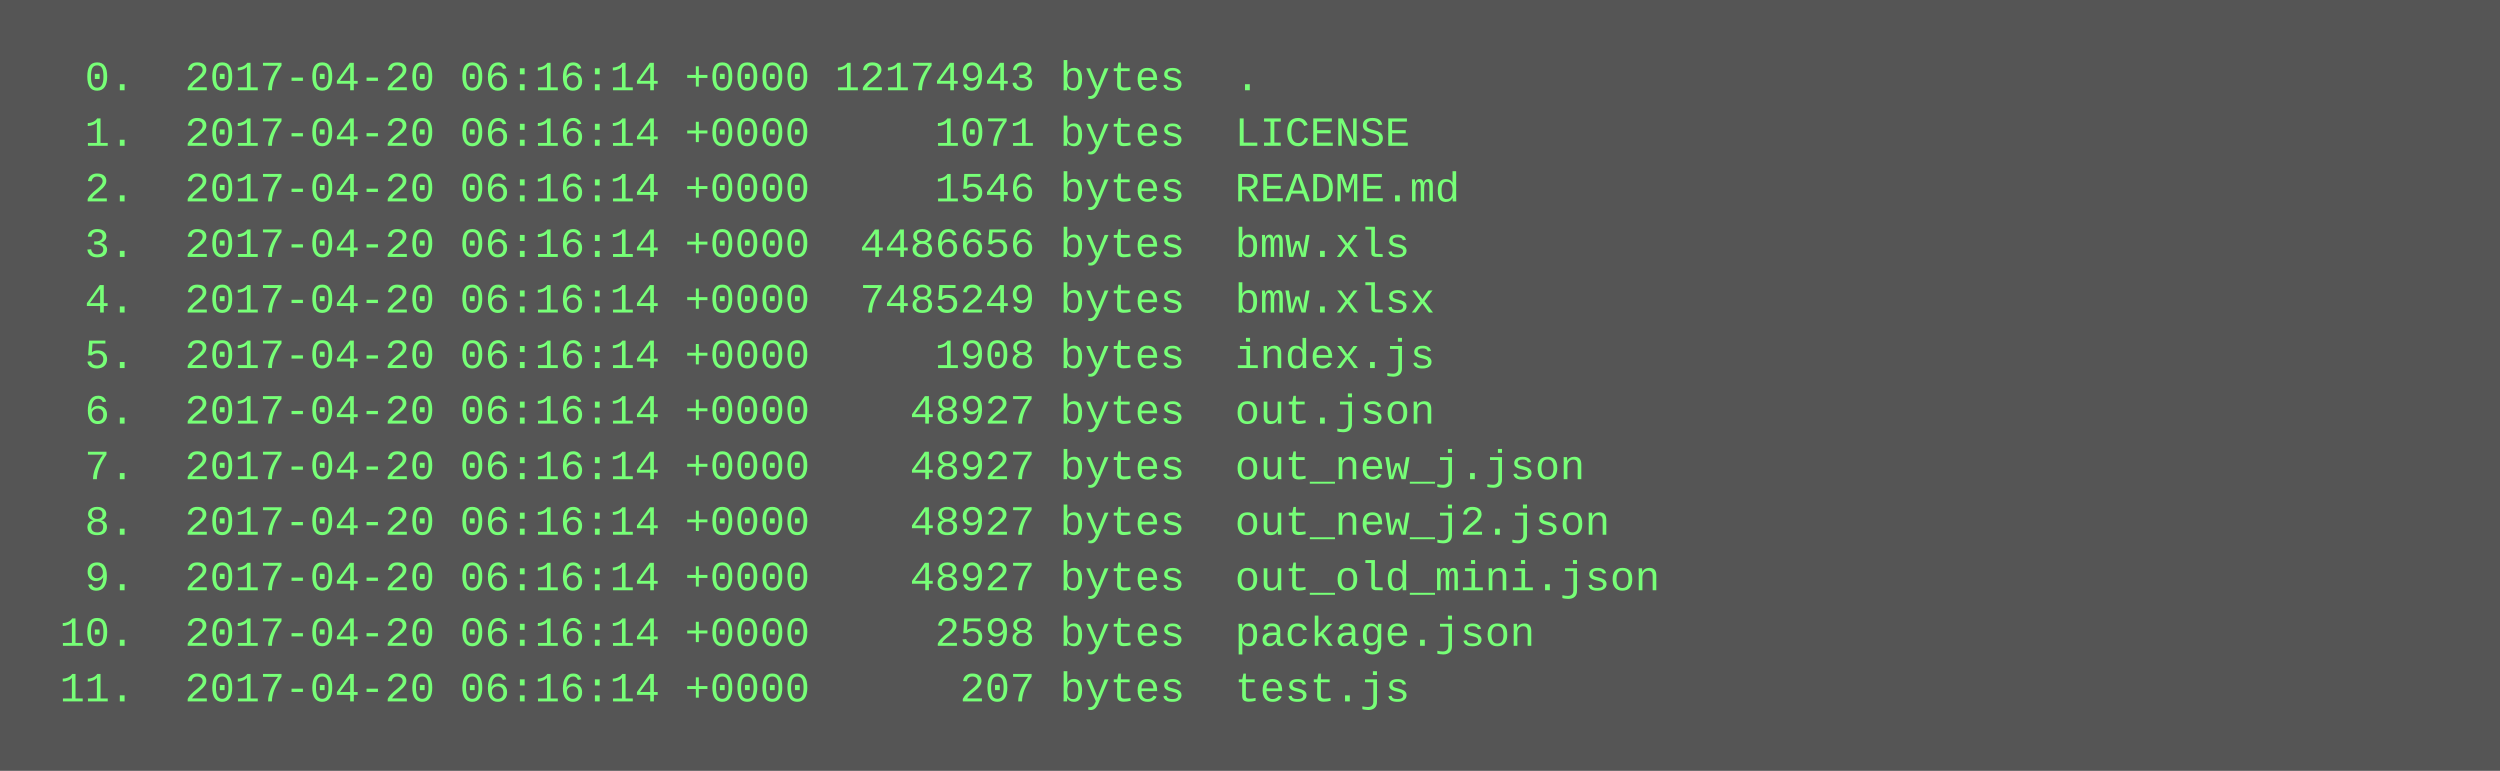
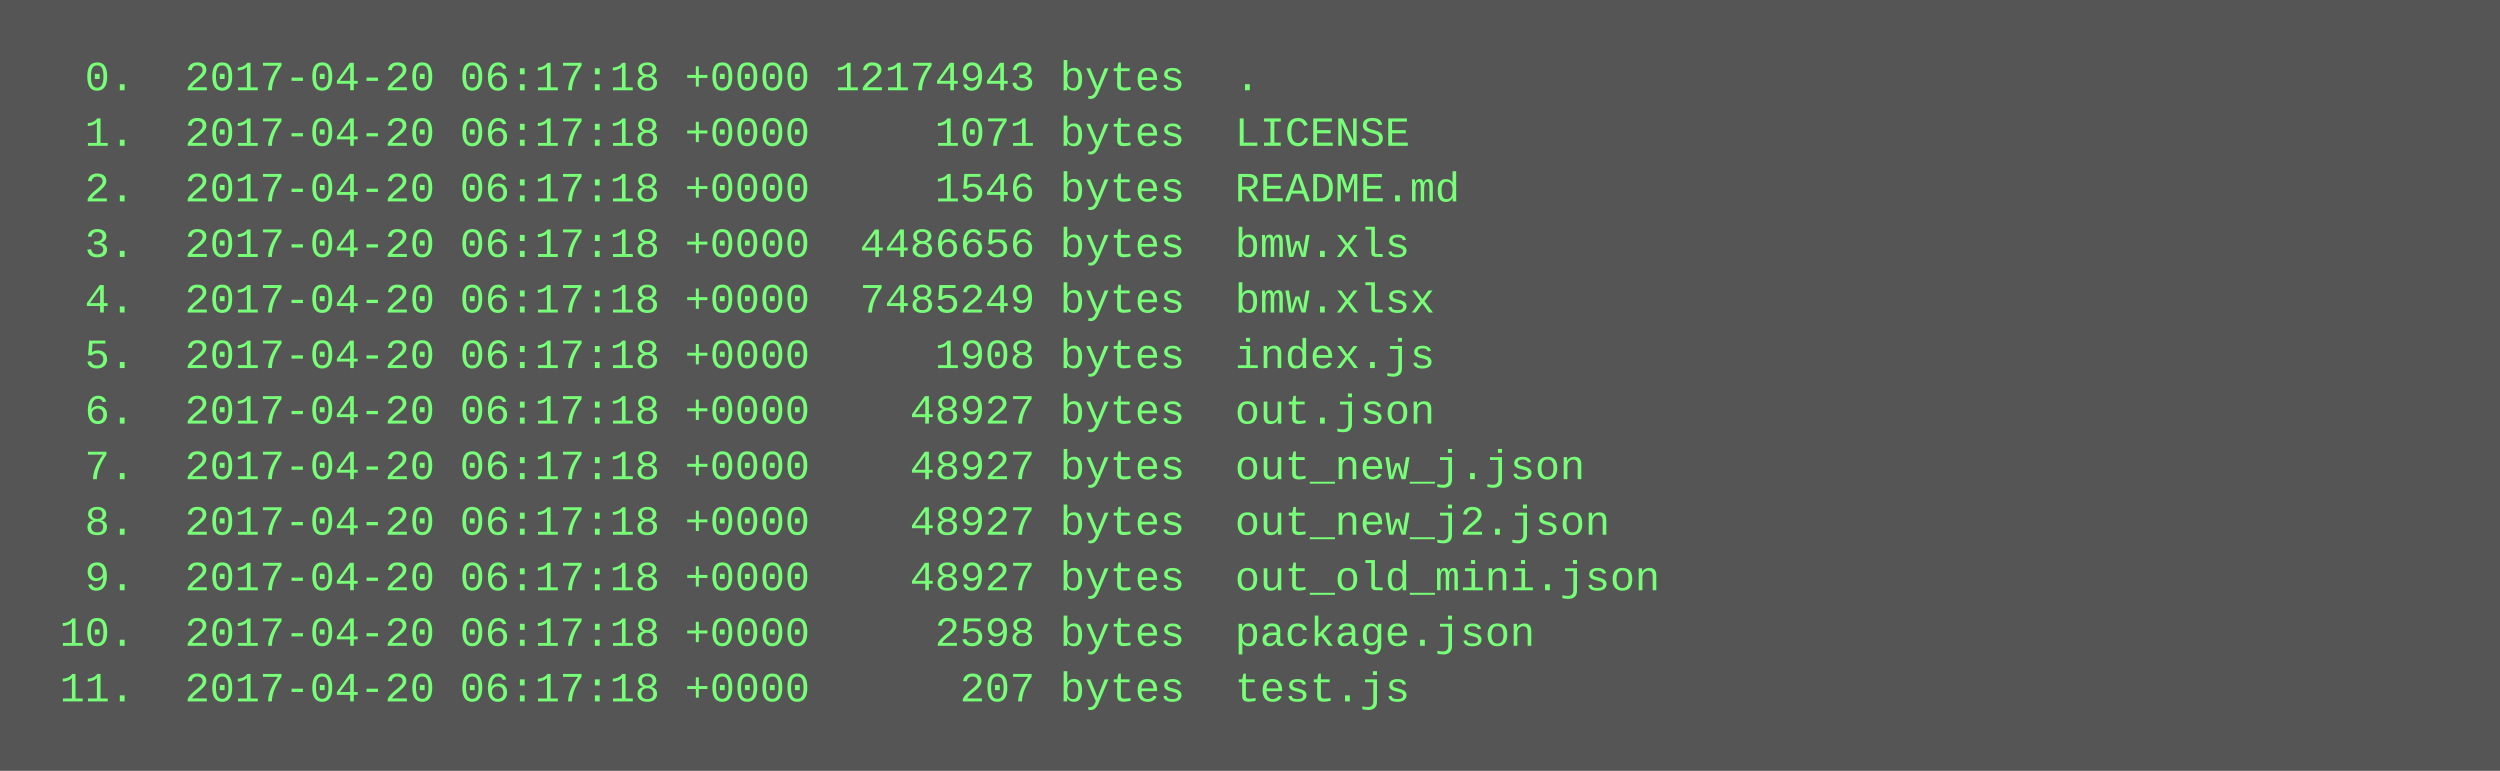
<svg xmlns="http://www.w3.org/2000/svg" height="222" width="720">
  <rect height="222" fill="#555" width="720" />
  <text fill="#7f7" font-family="Courier New" font-size="12" xml:space="preserve">
-     <tspan x="10" y="26">  0.  2017-04-20 06:16:14 +0000 12174943 bytes  .</tspan>
-     <tspan x="10" y="42">  1.  2017-04-20 06:16:14 +0000     1071 bytes  LICENSE</tspan>
-     <tspan x="10" y="58">  2.  2017-04-20 06:16:14 +0000     1546 bytes  README.md</tspan>
-     <tspan x="10" y="74">  3.  2017-04-20 06:16:14 +0000  4486656 bytes  bmw.xls</tspan>
-     <tspan x="10" y="90">  4.  2017-04-20 06:16:14 +0000  7485249 bytes  bmw.xlsx</tspan>
-     <tspan x="10" y="106">  5.  2017-04-20 06:16:14 +0000     1908 bytes  index.js</tspan>
-     <tspan x="10" y="122">  6.  2017-04-20 06:16:14 +0000    48927 bytes  out.json</tspan>
-     <tspan x="10" y="138">  7.  2017-04-20 06:16:14 +0000    48927 bytes  out_new_j.json</tspan>
-     <tspan x="10" y="154">  8.  2017-04-20 06:16:14 +0000    48927 bytes  out_new_j2.json</tspan>
-     <tspan x="10" y="170">  9.  2017-04-20 06:16:14 +0000    48927 bytes  out_old_mini.json</tspan>
-     <tspan x="10" y="186"> 10.  2017-04-20 06:16:14 +0000     2598 bytes  package.json</tspan>
-     <tspan x="10" y="202"> 11.  2017-04-20 06:16:14 +0000      207 bytes  test.js</tspan>
+     <tspan x="10" y="26">  0.  2017-04-20 06:17:18 +0000 12174943 bytes  .</tspan>
+     <tspan x="10" y="42">  1.  2017-04-20 06:17:18 +0000     1071 bytes  LICENSE</tspan>
+     <tspan x="10" y="58">  2.  2017-04-20 06:17:18 +0000     1546 bytes  README.md</tspan>
+     <tspan x="10" y="74">  3.  2017-04-20 06:17:18 +0000  4486656 bytes  bmw.xls</tspan>
+     <tspan x="10" y="90">  4.  2017-04-20 06:17:18 +0000  7485249 bytes  bmw.xlsx</tspan>
+     <tspan x="10" y="106">  5.  2017-04-20 06:17:18 +0000     1908 bytes  index.js</tspan>
+     <tspan x="10" y="122">  6.  2017-04-20 06:17:18 +0000    48927 bytes  out.json</tspan>
+     <tspan x="10" y="138">  7.  2017-04-20 06:17:18 +0000    48927 bytes  out_new_j.json</tspan>
+     <tspan x="10" y="154">  8.  2017-04-20 06:17:18 +0000    48927 bytes  out_new_j2.json</tspan>
+     <tspan x="10" y="170">  9.  2017-04-20 06:17:18 +0000    48927 bytes  out_old_mini.json</tspan>
+     <tspan x="10" y="186"> 10.  2017-04-20 06:17:18 +0000     2598 bytes  package.json</tspan>
+     <tspan x="10" y="202"> 11.  2017-04-20 06:17:18 +0000      207 bytes  test.js</tspan>
  </text>
</svg>
